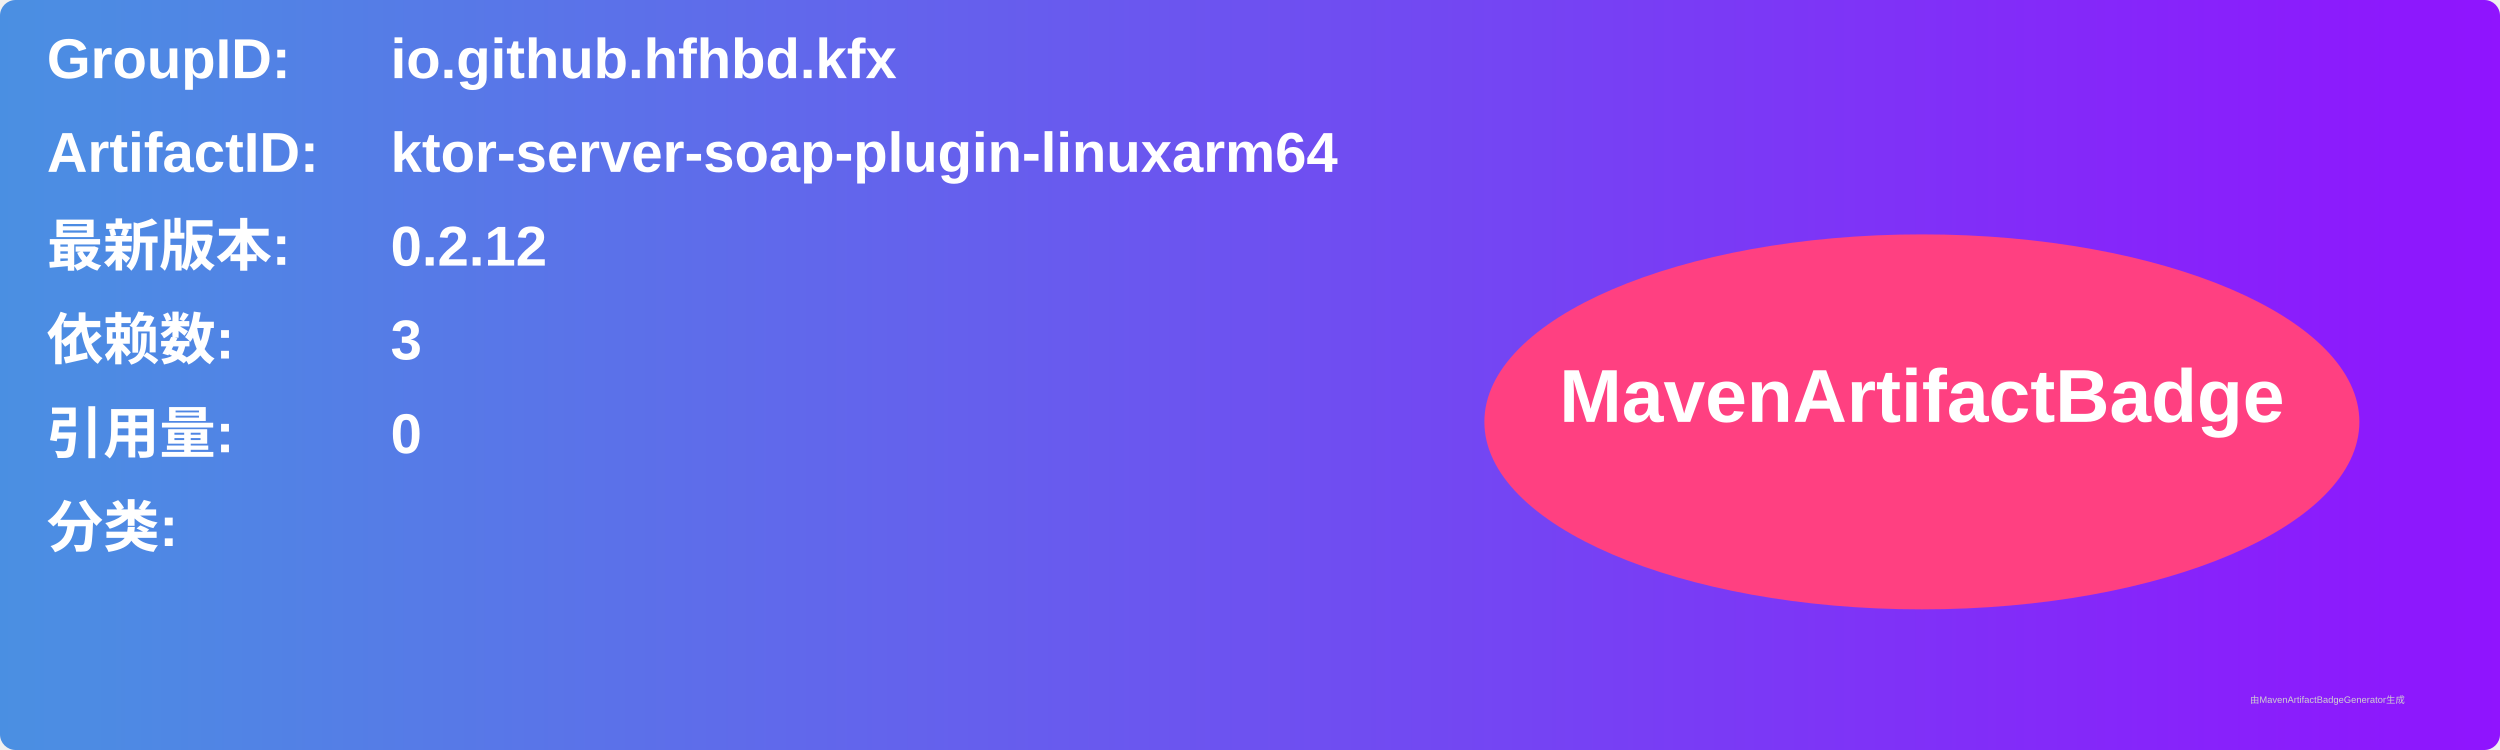
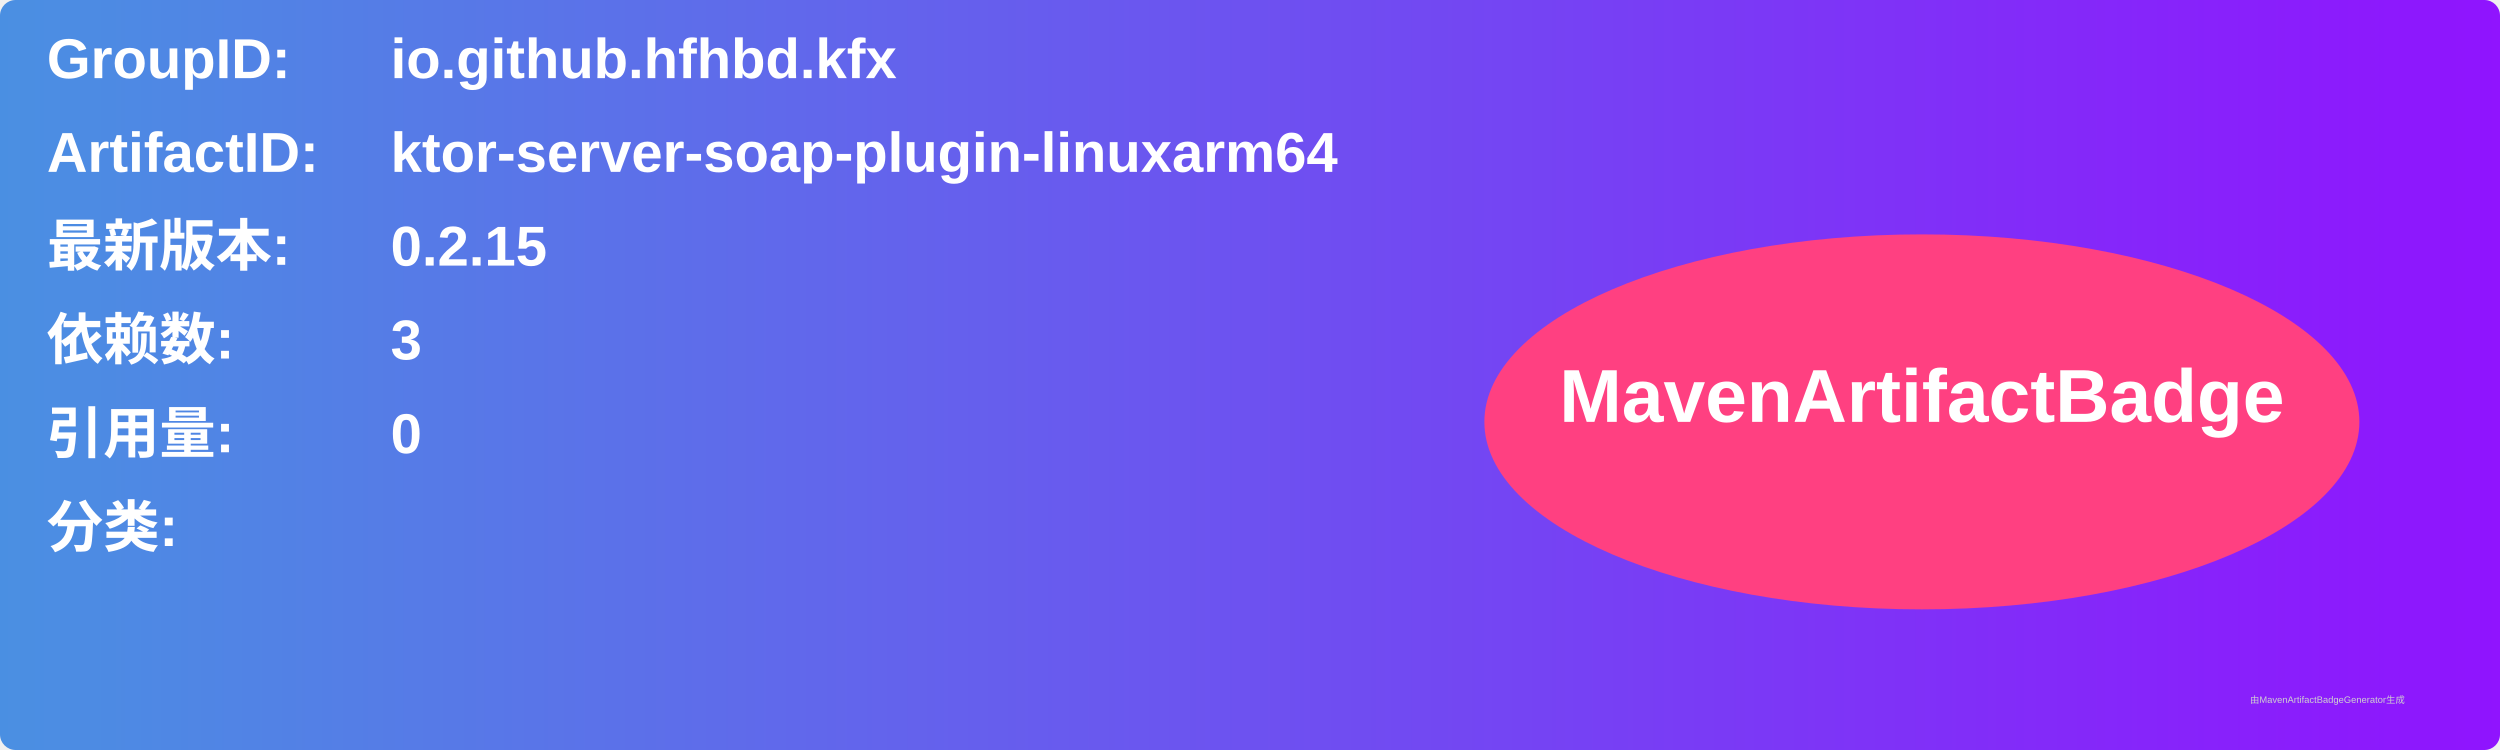
<svg xmlns="http://www.w3.org/2000/svg" width="800" height="240" viewBox="0 0 800 240">
  <linearGradient id="grad" x1="0%" y1="0%" x2="100%" y2="0%">
    <stop offset="0%" stop-color="#4a90e2" />
    <stop offset="100%" stop-color="#9013fe" />
  </linearGradient>
  <rect width="100%" height="100%" rx="5" ry="5" fill="url(#grad)" />
  <g transform="translate(15, 15)">
    <text x="0" y="10" font-family="Arial" font-size="18" fill="white" font-weight="bold" width="260">GroupID:</text>
    <text x="110" y="10" font-family="Arial" font-size="18" fill="white" font-weight="bold" width="460">io.github.hfhbd.kfx</text>
    <text x="0" y="40" font-family="Arial" font-size="18" fill="white" font-weight="bold" width="260">ArtifactID:</text>
    <text x="110" y="40" font-family="Arial" font-size="18" fill="white" font-weight="bold" width="460">ktor-server-soap-plugin-linuxarm64</text>
    <text x="0" y="70" font-family="Arial" font-size="18" fill="white" font-weight="bold">最新版本:</text>
    <text x="110" y="70" font-family="Arial" font-size="18" fill="white" font-weight="bold">
-       <tspan font-weight="bold">0.2.12</tspan>
+       <tspan font-weight="bold">0.2.15</tspan>
    </text>
    <text x="0" y="100" font-family="Arial" font-size="18" fill="white" font-weight="bold">依赖数: </text>
    <text x="110" y="100" font-family="Arial" font-size="18" fill="white">
      <tspan font-weight="bold">3</tspan>
    </text>
    <text x="0" y="130" font-family="Arial" font-size="18" fill="white" font-weight="bold">引用量: </text>
    <text x="110" y="130" font-family="Arial" font-size="18" fill="white">
      <tspan font-weight="bold">0</tspan>
    </text>
    <text x="0" y="160" font-family="Arial" font-size="18" fill="white" font-weight="bold">分类:</text>
    <text x="10" y="190" font-family="Arial" font-size="10" fill="white">
      <tspan font-weight="bold" />
    </text>
    <ellipse cx="600" cy="120" rx="140" ry="60" fill="#ff4081" />
    <text x="600" y="120" text-anchor="middle" font-family="Arial" font-size="24" fill="white" font-weight="bold">MavenArtifactBadge</text>
  </g>
  <text x="720" y="225" font-family="Arial" font-size="3" fill="#d0d0d0">由MavenArtifactBadgeGenerator生成</text>
</svg>
